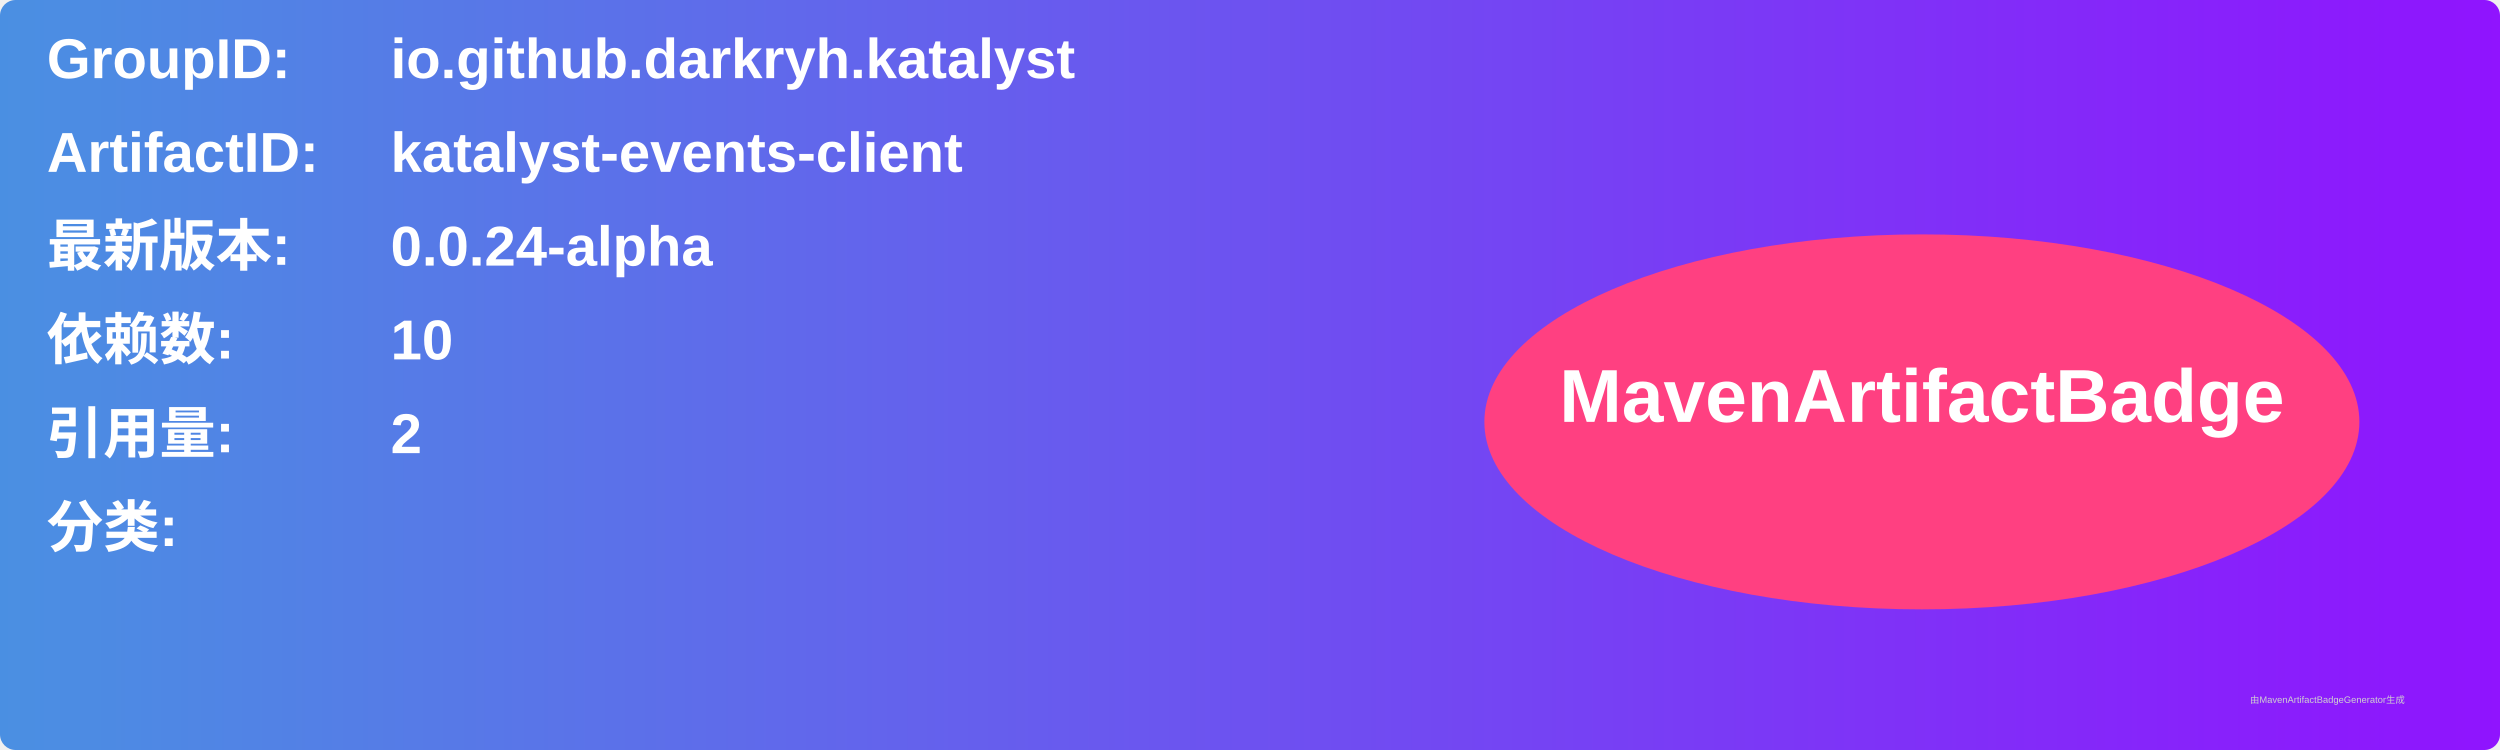
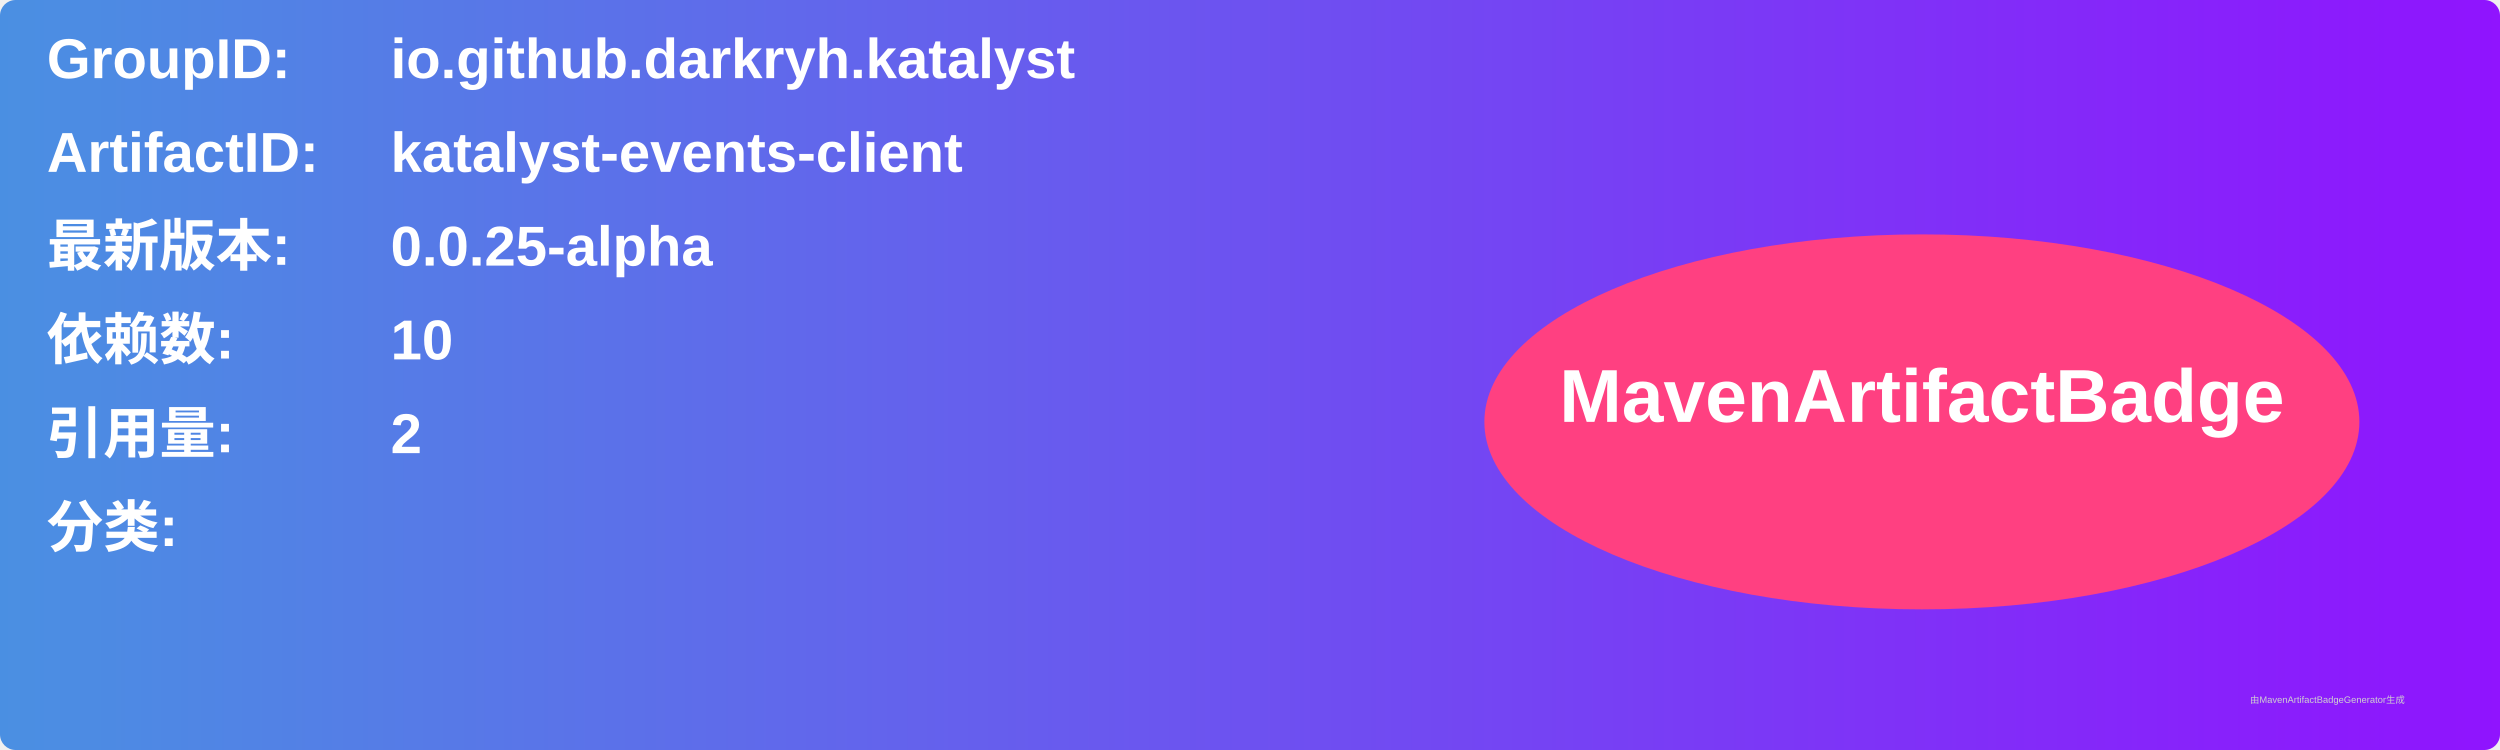
<svg xmlns="http://www.w3.org/2000/svg" width="800" height="240" viewBox="0 0 800 240">
  <linearGradient id="grad" x1="0%" y1="0%" x2="100%" y2="0%">
    <stop offset="0%" stop-color="#4a90e2" />
    <stop offset="100%" stop-color="#9013fe" />
  </linearGradient>
  <rect width="100%" height="100%" rx="5" ry="5" fill="url(#grad)" />
  <g transform="translate(15, 15)">
    <text x="0" y="10" font-family="Arial" font-size="18" fill="white" font-weight="bold" width="260">GroupID:</text>
    <text x="110" y="10" font-family="Arial" font-size="18" fill="white" font-weight="bold" width="460">io.github.darkryh.katalyst</text>
    <text x="0" y="40" font-family="Arial" font-size="18" fill="white" font-weight="bold" width="260">ArtifactID:</text>
    <text x="110" y="40" font-family="Arial" font-size="18" fill="white" font-weight="bold" width="460">katalyst-events-client</text>
    <text x="0" y="70" font-family="Arial" font-size="18" fill="white" font-weight="bold">最新版本:</text>
    <text x="110" y="70" font-family="Arial" font-size="18" fill="white" font-weight="bold">
-       <tspan font-weight="bold">0.0.24-alpha</tspan>
+       <tspan font-weight="bold">0.0.25-alpha</tspan>
    </text>
    <text x="0" y="100" font-family="Arial" font-size="18" fill="white" font-weight="bold">依赖数: </text>
    <text x="110" y="100" font-family="Arial" font-size="18" fill="white">
      <tspan font-weight="bold">10</tspan>
    </text>
    <text x="0" y="130" font-family="Arial" font-size="18" fill="white" font-weight="bold">引用量: </text>
    <text x="110" y="130" font-family="Arial" font-size="18" fill="white">
      <tspan font-weight="bold">2</tspan>
    </text>
    <text x="0" y="160" font-family="Arial" font-size="18" fill="white" font-weight="bold">分类:</text>
    <text x="10" y="190" font-family="Arial" font-size="10" fill="white">
      <tspan font-weight="bold" />
    </text>
    <ellipse cx="600" cy="120" rx="140" ry="60" fill="#ff4081" />
    <text x="600" y="120" text-anchor="middle" font-family="Arial" font-size="24" fill="white" font-weight="bold">MavenArtifactBadge</text>
  </g>
  <text x="720" y="225" font-family="Arial" font-size="3" fill="#d0d0d0">由MavenArtifactBadgeGenerator生成</text>
</svg>
